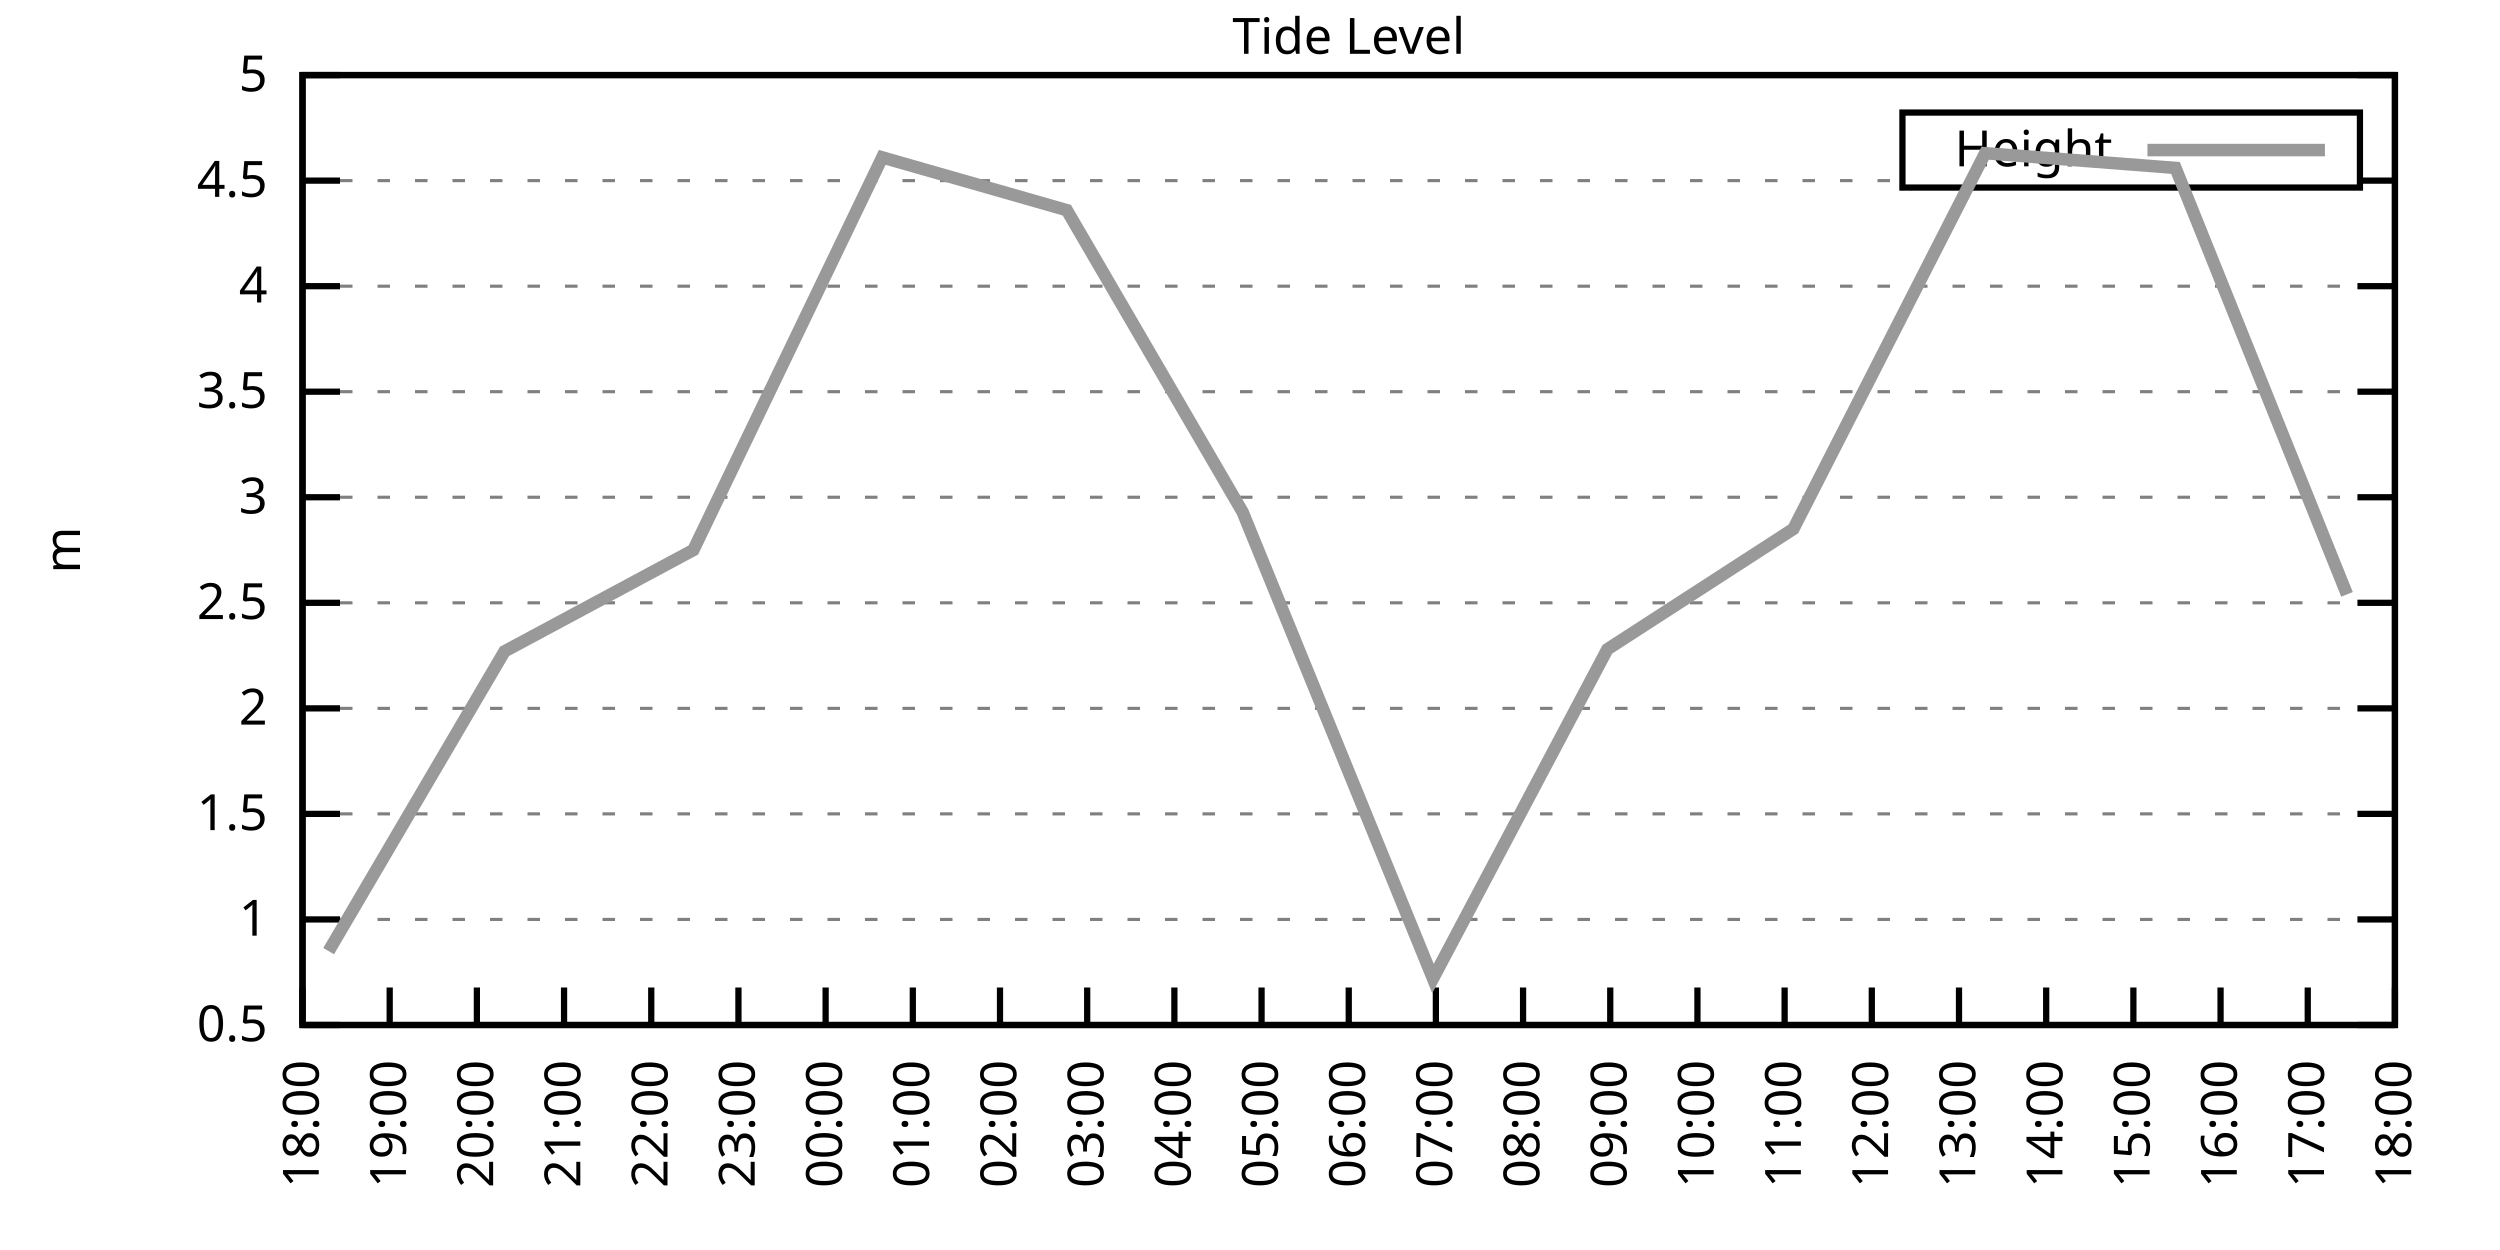
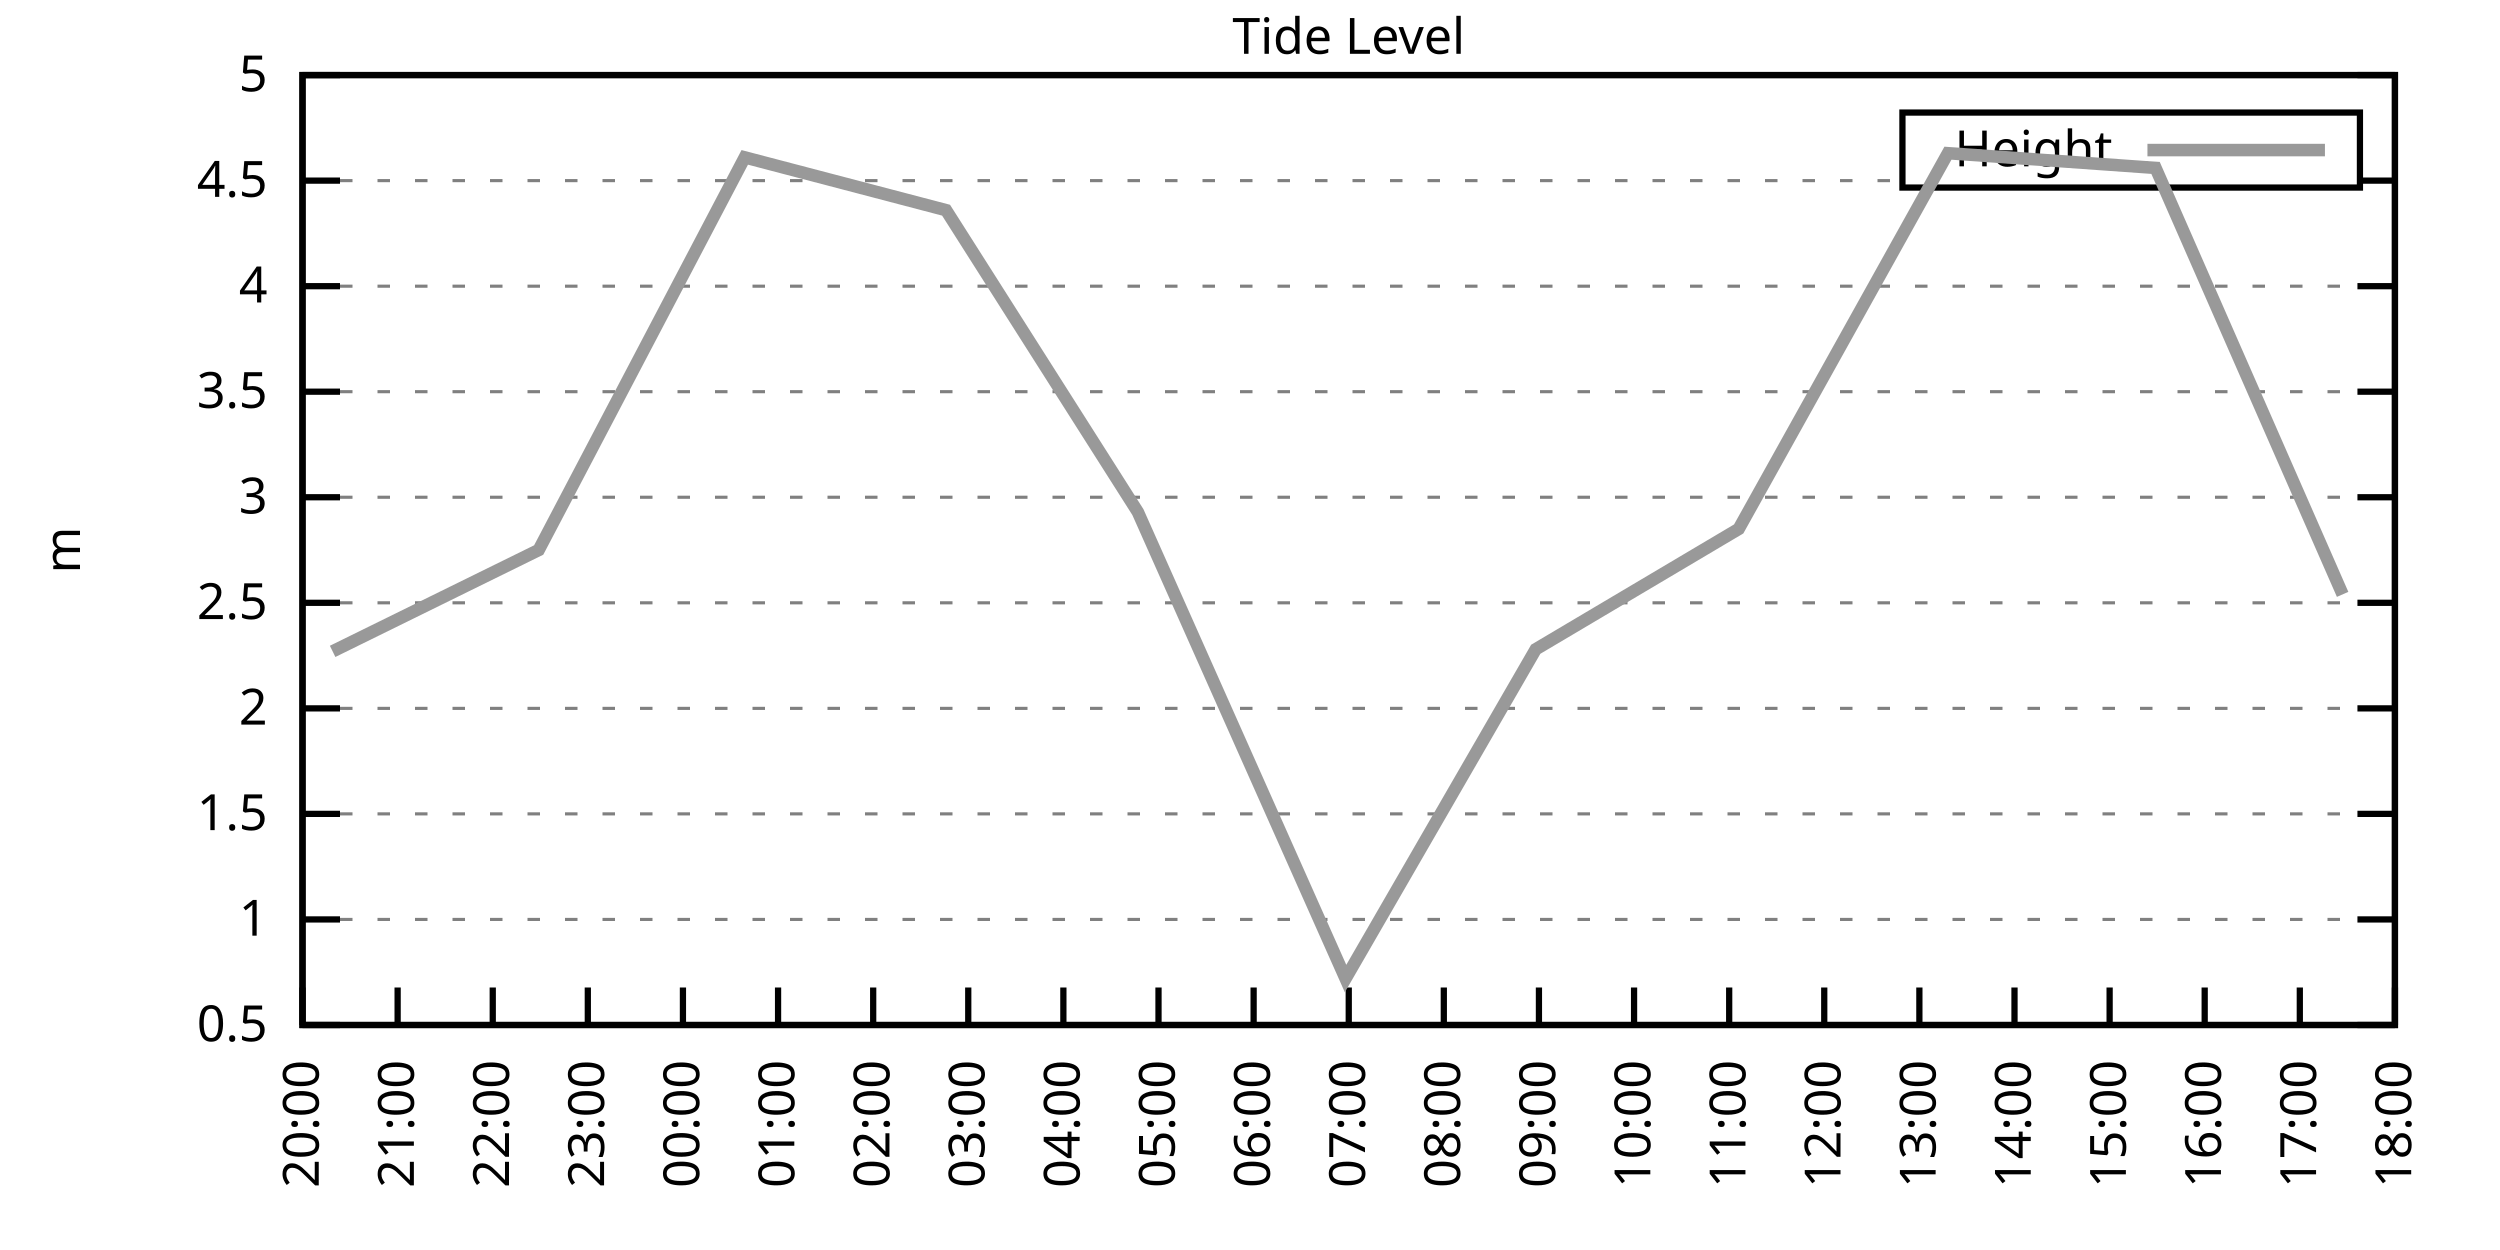
<svg xmlns="http://www.w3.org/2000/svg" xmlns:xlink="http://www.w3.org/1999/xlink" width="400" height="200" viewBox="0 0 400 200">
  <g id="gnuplot_canvas">
    <rect x="0" y="0" width="400" height="200" fill="none" />
    <defs>
      <circle id="gpDot" r="0.5" stroke-width="0.5" stroke="currentColor" />
      <path id="gpPt0" stroke-width="0.333" stroke="currentColor" d="M-1,0 h2 M0,-1 v2" />
      <path id="gpPt1" stroke-width="0.333" stroke="currentColor" d="M-1,-1 L1,1 M1,-1 L-1,1" />
      <path id="gpPt2" stroke-width="0.333" stroke="currentColor" d="M-1,0 L1,0 M0,-1 L0,1 M-1,-1 L1,1 M-1,1 L1,-1" />
      <rect id="gpPt3" stroke-width="0.333" stroke="currentColor" x="-1" y="-1" width="2" height="2" />
      <rect id="gpPt4" stroke-width="0.333" stroke="currentColor" fill="currentColor" x="-1" y="-1" width="2" height="2" />
      <circle id="gpPt5" stroke-width="0.333" stroke="currentColor" cx="0" cy="0" r="1" />
      <use xlink:href="#gpPt5" id="gpPt6" fill="currentColor" stroke="none" />
      <path id="gpPt7" stroke-width="0.333" stroke="currentColor" d="M0,-1.33 L-1.33,0.67 L1.33,0.67 z" />
      <use xlink:href="#gpPt7" id="gpPt8" fill="currentColor" stroke="none" />
      <use xlink:href="#gpPt7" id="gpPt9" stroke="currentColor" transform="rotate(180)" />
      <use xlink:href="#gpPt9" id="gpPt10" fill="currentColor" stroke="none" />
      <use xlink:href="#gpPt3" id="gpPt11" stroke="currentColor" transform="rotate(45)" />
      <use xlink:href="#gpPt11" id="gpPt12" fill="currentColor" stroke="none" />
      <path id="gpPt13" stroke-width="0.333" stroke="currentColor" d="M0,1.330 L1.265,0.411 L0.782,-1.067 L-0.782,-1.076 L-1.265,0.411 z" />
      <use xlink:href="#gpPt13" id="gpPt14" fill="currentColor" stroke="none" />
      <filter id="textbox" filterUnits="objectBoundingBox" x="0" y="0" height="1" width="1">
        <feFlood flood-color="white" flood-opacity="1" result="bgnd" />
        <feComposite in="SourceGraphic" in2="bgnd" operator="atop" />
      </filter>
      <filter id="greybox" filterUnits="objectBoundingBox" x="0" y="0" height="1" width="1">
        <feFlood flood-color="lightgrey" flood-opacity="1" result="grey" />
        <feComposite in="SourceGraphic" in2="grey" operator="atop" />
      </filter>
    </defs>
    <g fill="none" color="white" stroke="currentColor" stroke-width="1.00" stroke-linecap="butt" stroke-linejoin="miter">
</g>
    <g fill="none" color="black" stroke="currentColor" stroke-width="1.00" stroke-linecap="butt" stroke-linejoin="miter">
      <g stroke="none" shape-rendering="crispEdges">
        <polygon fill="rgb(255, 255, 255)" points="48.40,164.00 383.18,164.00 383.18,12.02 48.40,12.02 " />
      </g>
    </g>
    <g fill="none" color="black" stroke="currentColor" stroke-width="1.00" stroke-linecap="butt" stroke-linejoin="miter">
</g>
    <g fill="none" color="black" stroke="black" stroke-width="0.50" stroke-linecap="butt" stroke-linejoin="miter">
</g>
    <g fill="none" color="gray" stroke="currentColor" stroke-width="0.50" stroke-linecap="butt" stroke-linejoin="miter">
      <path stroke="gray" stroke-dasharray="2,4" class="gridline" d="M48.40,164.00 L383.19,164.00  " />
    </g>
    <g fill="none" color="gray" stroke="gray" stroke-width="1.00" stroke-linecap="butt" stroke-linejoin="miter">
</g>
    <g fill="none" color="black" stroke="currentColor" stroke-width="1.00" stroke-linecap="butt" stroke-linejoin="miter">
      <path stroke="black" d="M48.40,164.00 L54.40,164.00 M383.19,164.00 L377.19,164.00  " />
      <g transform="translate(42.80,166.60)" stroke="none" fill="black" font-family="Sans" font-size="8.00" text-anchor="end">
        <text>
          <tspan font-family="Sans"> 0.5</tspan>
        </text>
      </g>
    </g>
    <g fill="none" color="black" stroke="currentColor" stroke-width="1.00" stroke-linecap="butt" stroke-linejoin="miter">
</g>
    <g fill="none" color="black" stroke="black" stroke-width="0.50" stroke-linecap="butt" stroke-linejoin="miter">
</g>
    <g fill="none" color="gray" stroke="currentColor" stroke-width="0.50" stroke-linecap="butt" stroke-linejoin="miter">
      <path stroke="gray" stroke-dasharray="2,4" class="gridline" d="M48.40,147.11 L383.19,147.11  " />
    </g>
    <g fill="none" color="gray" stroke="gray" stroke-width="1.00" stroke-linecap="butt" stroke-linejoin="miter">
</g>
    <g fill="none" color="black" stroke="currentColor" stroke-width="1.00" stroke-linecap="butt" stroke-linejoin="miter">
      <path stroke="black" d="M48.40,147.11 L54.40,147.11 M383.19,147.11 L377.19,147.11  " />
      <g transform="translate(42.80,149.71)" stroke="none" fill="black" font-family="Sans" font-size="8.00" text-anchor="end">
        <text>
          <tspan font-family="Sans"> 1</tspan>
        </text>
      </g>
    </g>
    <g fill="none" color="black" stroke="currentColor" stroke-width="1.00" stroke-linecap="butt" stroke-linejoin="miter">
</g>
    <g fill="none" color="black" stroke="black" stroke-width="0.50" stroke-linecap="butt" stroke-linejoin="miter">
</g>
    <g fill="none" color="gray" stroke="currentColor" stroke-width="0.50" stroke-linecap="butt" stroke-linejoin="miter">
      <path stroke="gray" stroke-dasharray="2,4" class="gridline" d="M48.40,130.22 L383.19,130.22  " />
    </g>
    <g fill="none" color="gray" stroke="gray" stroke-width="1.00" stroke-linecap="butt" stroke-linejoin="miter">
</g>
    <g fill="none" color="black" stroke="currentColor" stroke-width="1.00" stroke-linecap="butt" stroke-linejoin="miter">
      <path stroke="black" d="M48.40,130.22 L54.40,130.22 M383.19,130.22 L377.19,130.22  " />
      <g transform="translate(42.80,132.82)" stroke="none" fill="black" font-family="Sans" font-size="8.00" text-anchor="end">
        <text>
          <tspan font-family="Sans"> 1.5</tspan>
        </text>
      </g>
    </g>
    <g fill="none" color="black" stroke="currentColor" stroke-width="1.00" stroke-linecap="butt" stroke-linejoin="miter">
</g>
    <g fill="none" color="black" stroke="black" stroke-width="0.50" stroke-linecap="butt" stroke-linejoin="miter">
</g>
    <g fill="none" color="gray" stroke="currentColor" stroke-width="0.50" stroke-linecap="butt" stroke-linejoin="miter">
      <path stroke="gray" stroke-dasharray="2,4" class="gridline" d="M48.40,113.34 L383.19,113.34  " />
    </g>
    <g fill="none" color="gray" stroke="gray" stroke-width="1.00" stroke-linecap="butt" stroke-linejoin="miter">
</g>
    <g fill="none" color="black" stroke="currentColor" stroke-width="1.00" stroke-linecap="butt" stroke-linejoin="miter">
      <path stroke="black" d="M48.40,113.34 L54.40,113.34 M383.19,113.34 L377.19,113.34  " />
      <g transform="translate(42.80,115.94)" stroke="none" fill="black" font-family="Sans" font-size="8.00" text-anchor="end">
        <text>
          <tspan font-family="Sans"> 2</tspan>
        </text>
      </g>
    </g>
    <g fill="none" color="black" stroke="currentColor" stroke-width="1.00" stroke-linecap="butt" stroke-linejoin="miter">
</g>
    <g fill="none" color="black" stroke="black" stroke-width="0.50" stroke-linecap="butt" stroke-linejoin="miter">
</g>
    <g fill="none" color="gray" stroke="currentColor" stroke-width="0.50" stroke-linecap="butt" stroke-linejoin="miter">
      <path stroke="gray" stroke-dasharray="2,4" class="gridline" d="M48.40,96.45 L383.19,96.45  " />
    </g>
    <g fill="none" color="gray" stroke="gray" stroke-width="1.00" stroke-linecap="butt" stroke-linejoin="miter">
</g>
    <g fill="none" color="black" stroke="currentColor" stroke-width="1.00" stroke-linecap="butt" stroke-linejoin="miter">
      <path stroke="black" d="M48.40,96.45 L54.40,96.45 M383.19,96.45 L377.19,96.45  " />
      <g transform="translate(42.80,99.05)" stroke="none" fill="black" font-family="Sans" font-size="8.00" text-anchor="end">
        <text>
          <tspan font-family="Sans"> 2.5</tspan>
        </text>
      </g>
    </g>
    <g fill="none" color="black" stroke="currentColor" stroke-width="1.00" stroke-linecap="butt" stroke-linejoin="miter">
</g>
    <g fill="none" color="black" stroke="black" stroke-width="0.50" stroke-linecap="butt" stroke-linejoin="miter">
</g>
    <g fill="none" color="gray" stroke="currentColor" stroke-width="0.50" stroke-linecap="butt" stroke-linejoin="miter">
      <path stroke="gray" stroke-dasharray="2,4" class="gridline" d="M48.40,79.56 L383.19,79.56  " />
    </g>
    <g fill="none" color="gray" stroke="gray" stroke-width="1.00" stroke-linecap="butt" stroke-linejoin="miter">
</g>
    <g fill="none" color="black" stroke="currentColor" stroke-width="1.00" stroke-linecap="butt" stroke-linejoin="miter">
      <path stroke="black" d="M48.40,79.56 L54.40,79.56 M383.19,79.56 L377.19,79.56  " />
      <g transform="translate(42.80,82.16)" stroke="none" fill="black" font-family="Sans" font-size="8.00" text-anchor="end">
        <text>
          <tspan font-family="Sans"> 3</tspan>
        </text>
      </g>
    </g>
    <g fill="none" color="black" stroke="currentColor" stroke-width="1.00" stroke-linecap="butt" stroke-linejoin="miter">
</g>
    <g fill="none" color="black" stroke="black" stroke-width="0.50" stroke-linecap="butt" stroke-linejoin="miter">
</g>
    <g fill="none" color="gray" stroke="currentColor" stroke-width="0.50" stroke-linecap="butt" stroke-linejoin="miter">
      <path stroke="gray" stroke-dasharray="2,4" class="gridline" d="M48.40,62.67 L383.19,62.67  " />
    </g>
    <g fill="none" color="gray" stroke="gray" stroke-width="1.00" stroke-linecap="butt" stroke-linejoin="miter">
</g>
    <g fill="none" color="black" stroke="currentColor" stroke-width="1.00" stroke-linecap="butt" stroke-linejoin="miter">
      <path stroke="black" d="M48.40,62.67 L54.40,62.67 M383.19,62.67 L377.19,62.67  " />
      <g transform="translate(42.80,65.27)" stroke="none" fill="black" font-family="Sans" font-size="8.00" text-anchor="end">
        <text>
          <tspan font-family="Sans"> 3.5</tspan>
        </text>
      </g>
    </g>
    <g fill="none" color="black" stroke="currentColor" stroke-width="1.00" stroke-linecap="butt" stroke-linejoin="miter">
</g>
    <g fill="none" color="black" stroke="black" stroke-width="0.50" stroke-linecap="butt" stroke-linejoin="miter">
</g>
    <g fill="none" color="gray" stroke="currentColor" stroke-width="0.50" stroke-linecap="butt" stroke-linejoin="miter">
      <path stroke="gray" stroke-dasharray="2,4" class="gridline" d="M48.40,45.79 L383.19,45.79  " />
    </g>
    <g fill="none" color="gray" stroke="gray" stroke-width="1.00" stroke-linecap="butt" stroke-linejoin="miter">
</g>
    <g fill="none" color="black" stroke="currentColor" stroke-width="1.00" stroke-linecap="butt" stroke-linejoin="miter">
      <path stroke="black" d="M48.40,45.79 L54.40,45.79 M383.19,45.79 L377.19,45.79  " />
      <g transform="translate(42.80,48.39)" stroke="none" fill="black" font-family="Sans" font-size="8.00" text-anchor="end">
        <text>
          <tspan font-family="Sans"> 4</tspan>
        </text>
      </g>
    </g>
    <g fill="none" color="black" stroke="currentColor" stroke-width="1.00" stroke-linecap="butt" stroke-linejoin="miter">
</g>
    <g fill="none" color="black" stroke="black" stroke-width="0.50" stroke-linecap="butt" stroke-linejoin="miter">
</g>
    <g fill="none" color="gray" stroke="currentColor" stroke-width="0.50" stroke-linecap="butt" stroke-linejoin="miter">
      <path stroke="gray" stroke-dasharray="2,4" class="gridline" d="M48.40,28.90 L304.39,28.90 M377.59,28.90 L383.19,28.90  " />
    </g>
    <g fill="none" color="gray" stroke="gray" stroke-width="1.00" stroke-linecap="butt" stroke-linejoin="miter">
</g>
    <g fill="none" color="black" stroke="currentColor" stroke-width="1.00" stroke-linecap="butt" stroke-linejoin="miter">
      <path stroke="black" d="M48.40,28.90 L54.40,28.90 M383.19,28.90 L377.19,28.90  " />
      <g transform="translate(42.80,31.50)" stroke="none" fill="black" font-family="Sans" font-size="8.00" text-anchor="end">
        <text>
          <tspan font-family="Sans"> 4.5</tspan>
        </text>
      </g>
    </g>
    <g fill="none" color="black" stroke="currentColor" stroke-width="1.00" stroke-linecap="butt" stroke-linejoin="miter">
</g>
    <g fill="none" color="black" stroke="black" stroke-width="0.50" stroke-linecap="butt" stroke-linejoin="miter">
</g>
    <g fill="none" color="gray" stroke="currentColor" stroke-width="0.50" stroke-linecap="butt" stroke-linejoin="miter">
      <path stroke="gray" stroke-dasharray="2,4" class="gridline" d="M48.40,12.01 L383.19,12.01  " />
    </g>
    <g fill="none" color="gray" stroke="gray" stroke-width="1.00" stroke-linecap="butt" stroke-linejoin="miter">
</g>
    <g fill="none" color="black" stroke="currentColor" stroke-width="1.00" stroke-linecap="butt" stroke-linejoin="miter">
      <path stroke="black" d="M48.40,12.01 L54.40,12.01 M383.19,12.01 L377.19,12.01  " />
      <g transform="translate(42.80,14.61)" stroke="none" fill="black" font-family="Sans" font-size="8.00" text-anchor="end">
        <text>
          <tspan font-family="Sans"> 5</tspan>
        </text>
      </g>
    </g>
    <g fill="none" color="black" stroke="currentColor" stroke-width="1.00" stroke-linecap="butt" stroke-linejoin="miter">
      <path stroke="black" d="M48.40,164.00 L48.40,158.00  " />
      <g transform="translate(51.00,169.60) rotate(270.00)" stroke="none" fill="black" font-family="Sans" font-size="8.00" text-anchor="end">
        <text>
-           <tspan font-family="Sans">18:00</tspan>
-         </text>
-       </g>
-     </g>
-     <g fill="none" color="black" stroke="currentColor" stroke-width="1.00" stroke-linecap="butt" stroke-linejoin="miter">
-       <path stroke="black" d="M62.35,164.00 L62.35,158.00  " />
-       <g transform="translate(64.95,169.60) rotate(270.00)" stroke="none" fill="black" font-family="Sans" font-size="8.00" text-anchor="end">
-         <text>
-           <tspan font-family="Sans">19:00</tspan>
-         </text>
-       </g>
-     </g>
-     <g fill="none" color="black" stroke="currentColor" stroke-width="1.00" stroke-linecap="butt" stroke-linejoin="miter">
-       <path stroke="black" d="M76.30,164.00 L76.30,158.00  " />
-       <g transform="translate(78.90,169.60) rotate(270.00)" stroke="none" fill="black" font-family="Sans" font-size="8.00" text-anchor="end">
-         <text>
          <tspan font-family="Sans">20:00</tspan>
        </text>
      </g>
    </g>
    <g fill="none" color="black" stroke="currentColor" stroke-width="1.00" stroke-linecap="butt" stroke-linejoin="miter">
-       <path stroke="black" d="M90.25,164.00 L90.25,158.00  " />
-       <g transform="translate(92.85,169.60) rotate(270.00)" stroke="none" fill="black" font-family="Sans" font-size="8.00" text-anchor="end">
+       <path stroke="black" d="M63.62,164.00 L63.62,158.00  " />
+       <g transform="translate(66.22,169.60) rotate(270.00)" stroke="none" fill="black" font-family="Sans" font-size="8.00" text-anchor="end">
        <text>
          <tspan font-family="Sans">21:00</tspan>
        </text>
      </g>
    </g>
    <g fill="none" color="black" stroke="currentColor" stroke-width="1.00" stroke-linecap="butt" stroke-linejoin="miter">
-       <path stroke="black" d="M104.20,164.00 L104.20,158.00  " />
-       <g transform="translate(106.80,169.60) rotate(270.00)" stroke="none" fill="black" font-family="Sans" font-size="8.00" text-anchor="end">
+       <path stroke="black" d="M78.84,164.00 L78.84,158.00  " />
+       <g transform="translate(81.44,169.60) rotate(270.00)" stroke="none" fill="black" font-family="Sans" font-size="8.00" text-anchor="end">
        <text>
          <tspan font-family="Sans">22:00</tspan>
        </text>
      </g>
    </g>
    <g fill="none" color="black" stroke="currentColor" stroke-width="1.00" stroke-linecap="butt" stroke-linejoin="miter">
-       <path stroke="black" d="M118.15,164.00 L118.15,158.00  " />
-       <g transform="translate(120.75,169.60) rotate(270.00)" stroke="none" fill="black" font-family="Sans" font-size="8.00" text-anchor="end">
+       <path stroke="black" d="M94.05,164.00 L94.05,158.00  " />
+       <g transform="translate(96.65,169.60) rotate(270.00)" stroke="none" fill="black" font-family="Sans" font-size="8.00" text-anchor="end">
        <text>
          <tspan font-family="Sans">23:00</tspan>
        </text>
      </g>
    </g>
    <g fill="none" color="black" stroke="currentColor" stroke-width="1.00" stroke-linecap="butt" stroke-linejoin="miter">
-       <path stroke="black" d="M132.10,164.00 L132.10,158.00  " />
-       <g transform="translate(134.70,169.60) rotate(270.00)" stroke="none" fill="black" font-family="Sans" font-size="8.00" text-anchor="end">
+       <path stroke="black" d="M109.27,164.00 L109.27,158.00  " />
+       <g transform="translate(111.87,169.60) rotate(270.00)" stroke="none" fill="black" font-family="Sans" font-size="8.00" text-anchor="end">
        <text>
          <tspan font-family="Sans">00:00</tspan>
        </text>
      </g>
    </g>
    <g fill="none" color="black" stroke="currentColor" stroke-width="1.00" stroke-linecap="butt" stroke-linejoin="miter">
-       <path stroke="black" d="M146.05,164.00 L146.05,158.00  " />
-       <g transform="translate(148.65,169.60) rotate(270.00)" stroke="none" fill="black" font-family="Sans" font-size="8.00" text-anchor="end">
+       <path stroke="black" d="M124.49,164.00 L124.49,158.00  " />
+       <g transform="translate(127.09,169.60) rotate(270.00)" stroke="none" fill="black" font-family="Sans" font-size="8.00" text-anchor="end">
        <text>
          <tspan font-family="Sans">01:00</tspan>
        </text>
      </g>
    </g>
    <g fill="none" color="black" stroke="currentColor" stroke-width="1.00" stroke-linecap="butt" stroke-linejoin="miter">
-       <path stroke="black" d="M160.00,164.00 L160.00,158.00  " />
-       <g transform="translate(162.60,169.60) rotate(270.00)" stroke="none" fill="black" font-family="Sans" font-size="8.00" text-anchor="end">
+       <path stroke="black" d="M139.71,164.00 L139.71,158.00  " />
+       <g transform="translate(142.31,169.60) rotate(270.00)" stroke="none" fill="black" font-family="Sans" font-size="8.00" text-anchor="end">
        <text>
          <tspan font-family="Sans">02:00</tspan>
        </text>
      </g>
    </g>
    <g fill="none" color="black" stroke="currentColor" stroke-width="1.00" stroke-linecap="butt" stroke-linejoin="miter">
-       <path stroke="black" d="M173.95,164.00 L173.95,158.00  " />
-       <g transform="translate(176.55,169.60) rotate(270.00)" stroke="none" fill="black" font-family="Sans" font-size="8.00" text-anchor="end">
+       <path stroke="black" d="M154.92,164.00 L154.92,158.00  " />
+       <g transform="translate(157.52,169.60) rotate(270.00)" stroke="none" fill="black" font-family="Sans" font-size="8.00" text-anchor="end">
        <text>
          <tspan font-family="Sans">03:00</tspan>
        </text>
      </g>
    </g>
    <g fill="none" color="black" stroke="currentColor" stroke-width="1.00" stroke-linecap="butt" stroke-linejoin="miter">
-       <path stroke="black" d="M187.90,164.00 L187.90,158.00  " />
-       <g transform="translate(190.50,169.60) rotate(270.00)" stroke="none" fill="black" font-family="Sans" font-size="8.00" text-anchor="end">
+       <path stroke="black" d="M170.14,164.00 L170.14,158.00  " />
+       <g transform="translate(172.74,169.60) rotate(270.00)" stroke="none" fill="black" font-family="Sans" font-size="8.00" text-anchor="end">
        <text>
          <tspan font-family="Sans">04:00</tspan>
        </text>
      </g>
    </g>
    <g fill="none" color="black" stroke="currentColor" stroke-width="1.00" stroke-linecap="butt" stroke-linejoin="miter">
-       <path stroke="black" d="M201.85,164.00 L201.85,158.00  " />
-       <g transform="translate(204.45,169.60) rotate(270.00)" stroke="none" fill="black" font-family="Sans" font-size="8.00" text-anchor="end">
+       <path stroke="black" d="M185.36,164.00 L185.36,158.00  " />
+       <g transform="translate(187.96,169.60) rotate(270.00)" stroke="none" fill="black" font-family="Sans" font-size="8.00" text-anchor="end">
        <text>
          <tspan font-family="Sans">05:00</tspan>
+         </text>
+       </g>
+     </g>
+     <g fill="none" color="black" stroke="currentColor" stroke-width="1.00" stroke-linecap="butt" stroke-linejoin="miter">
+       <path stroke="black" d="M200.58,164.00 L200.58,158.00  " />
+       <g transform="translate(203.18,169.60) rotate(270.00)" stroke="none" fill="black" font-family="Sans" font-size="8.00" text-anchor="end">
+         <text>
+           <tspan font-family="Sans">06:00</tspan>
        </text>
      </g>
    </g>
    <g fill="none" color="black" stroke="currentColor" stroke-width="1.00" stroke-linecap="butt" stroke-linejoin="miter">
      <path stroke="black" d="M215.80,164.00 L215.80,158.00  " />
      <g transform="translate(218.40,169.60) rotate(270.00)" stroke="none" fill="black" font-family="Sans" font-size="8.00" text-anchor="end">
        <text>
-           <tspan font-family="Sans">06:00</tspan>
-         </text>
-       </g>
-     </g>
-     <g fill="none" color="black" stroke="currentColor" stroke-width="1.00" stroke-linecap="butt" stroke-linejoin="miter">
-       <path stroke="black" d="M229.74,164.00 L229.74,158.00  " />
-       <g transform="translate(232.34,169.60) rotate(270.00)" stroke="none" fill="black" font-family="Sans" font-size="8.00" text-anchor="end">
-         <text>
          <tspan font-family="Sans">07:00</tspan>
        </text>
      </g>
    </g>
    <g fill="none" color="black" stroke="currentColor" stroke-width="1.00" stroke-linecap="butt" stroke-linejoin="miter">
-       <path stroke="black" d="M243.69,164.00 L243.69,158.00  " />
-       <g transform="translate(246.29,169.60) rotate(270.00)" stroke="none" fill="black" font-family="Sans" font-size="8.00" text-anchor="end">
+       <path stroke="black" d="M231.01,164.00 L231.01,158.00  " />
+       <g transform="translate(233.61,169.60) rotate(270.00)" stroke="none" fill="black" font-family="Sans" font-size="8.00" text-anchor="end">
        <text>
          <tspan font-family="Sans">08:00</tspan>
        </text>
      </g>
    </g>
    <g fill="none" color="black" stroke="currentColor" stroke-width="1.00" stroke-linecap="butt" stroke-linejoin="miter">
-       <path stroke="black" d="M257.64,164.00 L257.64,158.00  " />
-       <g transform="translate(260.24,169.60) rotate(270.00)" stroke="none" fill="black" font-family="Sans" font-size="8.00" text-anchor="end">
+       <path stroke="black" d="M246.23,164.00 L246.23,158.00  " />
+       <g transform="translate(248.83,169.60) rotate(270.00)" stroke="none" fill="black" font-family="Sans" font-size="8.00" text-anchor="end">
        <text>
          <tspan font-family="Sans">09:00</tspan>
        </text>
      </g>
    </g>
    <g fill="none" color="black" stroke="currentColor" stroke-width="1.00" stroke-linecap="butt" stroke-linejoin="miter">
-       <path stroke="black" d="M271.59,164.00 L271.59,158.00  " />
-       <g transform="translate(274.19,169.60) rotate(270.00)" stroke="none" fill="black" font-family="Sans" font-size="8.00" text-anchor="end">
+       <path stroke="black" d="M261.45,164.00 L261.45,158.00  " />
+       <g transform="translate(264.05,169.60) rotate(270.00)" stroke="none" fill="black" font-family="Sans" font-size="8.00" text-anchor="end">
        <text>
          <tspan font-family="Sans">10:00</tspan>
        </text>
      </g>
    </g>
    <g fill="none" color="black" stroke="currentColor" stroke-width="1.00" stroke-linecap="butt" stroke-linejoin="miter">
-       <path stroke="black" d="M285.54,164.00 L285.54,158.00  " />
-       <g transform="translate(288.14,169.60) rotate(270.00)" stroke="none" fill="black" font-family="Sans" font-size="8.00" text-anchor="end">
+       <path stroke="black" d="M276.67,164.00 L276.67,158.00  " />
+       <g transform="translate(279.27,169.60) rotate(270.00)" stroke="none" fill="black" font-family="Sans" font-size="8.00" text-anchor="end">
        <text>
          <tspan font-family="Sans">11:00</tspan>
        </text>
      </g>
    </g>
    <g fill="none" color="black" stroke="currentColor" stroke-width="1.00" stroke-linecap="butt" stroke-linejoin="miter">
-       <path stroke="black" d="M299.49,164.00 L299.49,158.00  " />
-       <g transform="translate(302.09,169.60) rotate(270.00)" stroke="none" fill="black" font-family="Sans" font-size="8.00" text-anchor="end">
+       <path stroke="black" d="M291.88,164.00 L291.88,158.00  " />
+       <g transform="translate(294.48,169.60) rotate(270.00)" stroke="none" fill="black" font-family="Sans" font-size="8.00" text-anchor="end">
        <text>
          <tspan font-family="Sans">12:00</tspan>
        </text>
      </g>
    </g>
    <g fill="none" color="black" stroke="currentColor" stroke-width="1.00" stroke-linecap="butt" stroke-linejoin="miter">
-       <path stroke="black" d="M313.44,164.00 L313.44,158.00  " />
-       <g transform="translate(316.04,169.60) rotate(270.00)" stroke="none" fill="black" font-family="Sans" font-size="8.00" text-anchor="end">
+       <path stroke="black" d="M307.10,164.00 L307.10,158.00  " />
+       <g transform="translate(309.70,169.60) rotate(270.00)" stroke="none" fill="black" font-family="Sans" font-size="8.00" text-anchor="end">
        <text>
          <tspan font-family="Sans">13:00</tspan>
        </text>
      </g>
    </g>
    <g fill="none" color="black" stroke="currentColor" stroke-width="1.00" stroke-linecap="butt" stroke-linejoin="miter">
-       <path stroke="black" d="M327.39,164.00 L327.39,158.00  " />
-       <g transform="translate(329.99,169.60) rotate(270.00)" stroke="none" fill="black" font-family="Sans" font-size="8.00" text-anchor="end">
+       <path stroke="black" d="M322.32,164.00 L322.32,158.00  " />
+       <g transform="translate(324.92,169.60) rotate(270.00)" stroke="none" fill="black" font-family="Sans" font-size="8.00" text-anchor="end">
        <text>
          <tspan font-family="Sans">14:00</tspan>
        </text>
      </g>
    </g>
    <g fill="none" color="black" stroke="currentColor" stroke-width="1.00" stroke-linecap="butt" stroke-linejoin="miter">
-       <path stroke="black" d="M341.34,164.00 L341.34,158.00  " />
-       <g transform="translate(343.94,169.60) rotate(270.00)" stroke="none" fill="black" font-family="Sans" font-size="8.00" text-anchor="end">
+       <path stroke="black" d="M337.54,164.00 L337.54,158.00  " />
+       <g transform="translate(340.14,169.60) rotate(270.00)" stroke="none" fill="black" font-family="Sans" font-size="8.00" text-anchor="end">
        <text>
          <tspan font-family="Sans">15:00</tspan>
        </text>
      </g>
    </g>
    <g fill="none" color="black" stroke="currentColor" stroke-width="1.00" stroke-linecap="butt" stroke-linejoin="miter">
-       <path stroke="black" d="M355.29,164.00 L355.29,158.00  " />
-       <g transform="translate(357.89,169.60) rotate(270.00)" stroke="none" fill="black" font-family="Sans" font-size="8.00" text-anchor="end">
+       <path stroke="black" d="M352.75,164.00 L352.75,158.00  " />
+       <g transform="translate(355.35,169.60) rotate(270.00)" stroke="none" fill="black" font-family="Sans" font-size="8.00" text-anchor="end">
        <text>
          <tspan font-family="Sans">16:00</tspan>
        </text>
      </g>
    </g>
    <g fill="none" color="black" stroke="currentColor" stroke-width="1.00" stroke-linecap="butt" stroke-linejoin="miter">
-       <path stroke="black" d="M369.24,164.00 L369.24,158.00  " />
-       <g transform="translate(371.84,169.60) rotate(270.00)" stroke="none" fill="black" font-family="Sans" font-size="8.00" text-anchor="end">
+       <path stroke="black" d="M367.97,164.00 L367.97,158.00  " />
+       <g transform="translate(370.57,169.60) rotate(270.00)" stroke="none" fill="black" font-family="Sans" font-size="8.00" text-anchor="end">
        <text>
          <tspan font-family="Sans">17:00</tspan>
        </text>
      </g>
    </g>
    <g fill="none" color="black" stroke="currentColor" stroke-width="1.00" stroke-linecap="butt" stroke-linejoin="miter">
      <path stroke="black" d="M383.19,164.00 L383.19,158.00  " />
      <g transform="translate(385.79,169.60) rotate(270.00)" stroke="none" fill="black" font-family="Sans" font-size="8.00" text-anchor="end">
        <text>
          <tspan font-family="Sans">18:00</tspan>
        </text>
      </g>
    </g>
    <g fill="none" color="black" stroke="currentColor" stroke-width="1.00" stroke-linecap="butt" stroke-linejoin="miter">
</g>
    <g fill="none" color="black" stroke="currentColor" stroke-width="1.00" stroke-linecap="butt" stroke-linejoin="miter">
      <path stroke="black" d="M48.40,12.01 L48.40,164.00 L383.19,164.00 L383.19,12.01 L48.40,12.01 Z  " />
    </g>
    <g fill="none" color="black" stroke="currentColor" stroke-width="1.00" stroke-linecap="butt" stroke-linejoin="miter">
</g>
    <g fill="none" color="black" stroke="currentColor" stroke-width="1.00" stroke-linecap="butt" stroke-linejoin="miter">
      <path stroke="black" d="M304.39,30.01 L304.39,18.01 L377.59,18.01 L377.59,30.01 L304.39,30.01 Z  " />
    </g>
    <g id="Tide_level_plot_1">
      <g fill="none" color="white" stroke="black" stroke-width="2.00" stroke-linecap="butt" stroke-linejoin="miter">
</g>
      <g fill="none" color="black" stroke="currentColor" stroke-width="2.00" stroke-linecap="butt" stroke-linejoin="miter">
        <g transform="translate(337.99,26.61)" stroke="none" fill="black" font-family="Sans" font-size="8.00" text-anchor="end">
          <text>
            <tspan font-family="Sans">Height</tspan>
          </text>
        </g>
      </g>
      <g fill="none" color="black" stroke="currentColor" stroke-width="2.00" stroke-linecap="butt" stroke-linejoin="miter">
-         <path stroke="rgb(153, 153, 153)" d="M343.59,24.01 L371.99,24.01 M52.58,152.18 L80.72,104.22 L110.94,88.00 L141.16,25.18 L170.69,33.63 L198.82,81.93   L229.28,156.57 L257.18,103.88 L286.94,84.63 L317.63,24.51 L348.08,26.87 L375.52,95.10  " />
+         <path stroke="rgb(153, 153, 153)" d="M343.59,24.01 L371.99,24.01 M53.22,104.22 L86.19,88.00 L119.16,25.18 L151.37,33.63 L182.06,81.93 L215.29,156.57   L245.72,103.88 L278.19,84.63 L311.67,24.51 L344.89,26.87 L374.82,95.10  " />
      </g>
    </g>
    <g fill="none" color="black" stroke="currentColor" stroke-width="2.00" stroke-linecap="butt" stroke-linejoin="miter">
</g>
    <g fill="none" color="black" stroke="black" stroke-width="1.00" stroke-linecap="butt" stroke-linejoin="miter">
</g>
    <g fill="none" color="black" stroke="currentColor" stroke-width="1.00" stroke-linecap="butt" stroke-linejoin="miter">
      <path stroke="black" d="M48.40,12.01 L48.40,164.00 L383.19,164.00 L383.19,12.01 L48.40,12.01 Z  " />
      <g transform="translate(12.80,88.01) rotate(270.00)" stroke="none" fill="black" font-family="Sans" font-size="8.00" text-anchor="middle">
        <text>
          <tspan font-family="Sans">m</tspan>
        </text>
      </g>
    </g>
    <g fill="none" color="black" stroke="currentColor" stroke-width="1.00" stroke-linecap="butt" stroke-linejoin="miter">
</g>
    <g fill="none" color="black" stroke="currentColor" stroke-width="1.00" stroke-linecap="butt" stroke-linejoin="miter">
      <g transform="translate(215.79,8.61)" stroke="none" fill="black" font-family="Sans" font-size="8.00" text-anchor="middle">
        <text>
          <tspan font-family="Sans">Tide Level</tspan>
        </text>
      </g>
    </g>
    <g fill="none" color="black" stroke="currentColor" stroke-width="1.00" stroke-linecap="butt" stroke-linejoin="miter">
</g>
  </g>
</svg>
